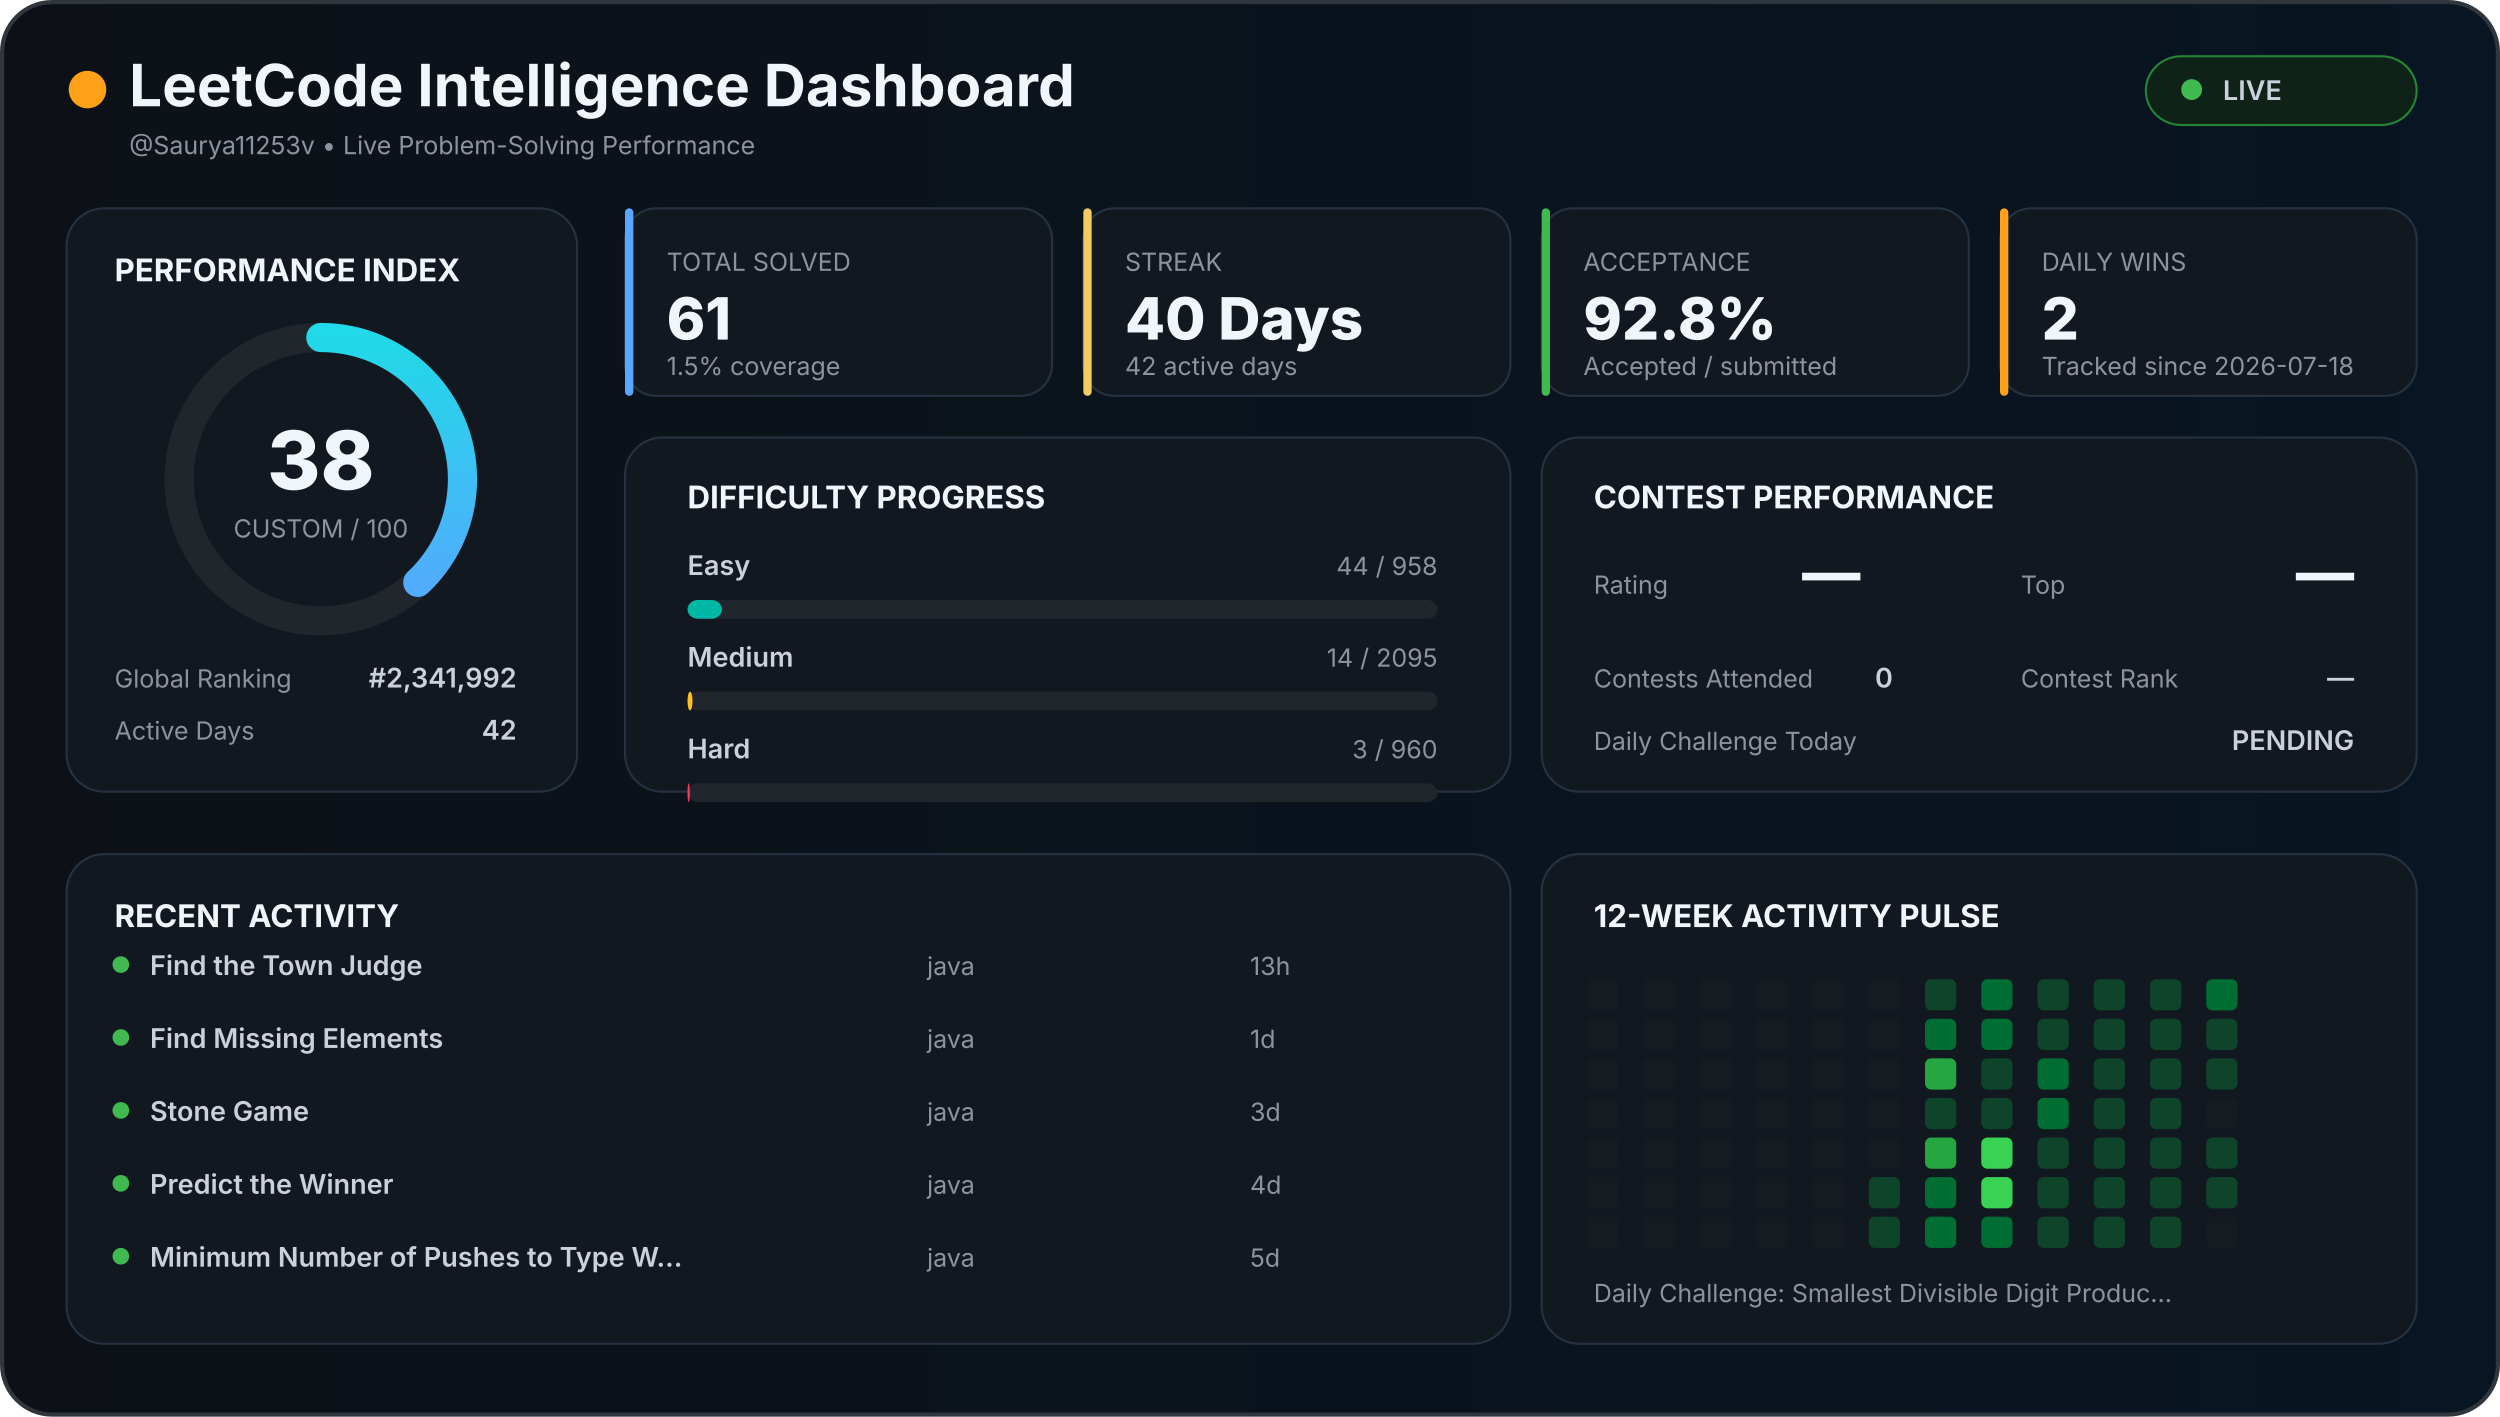
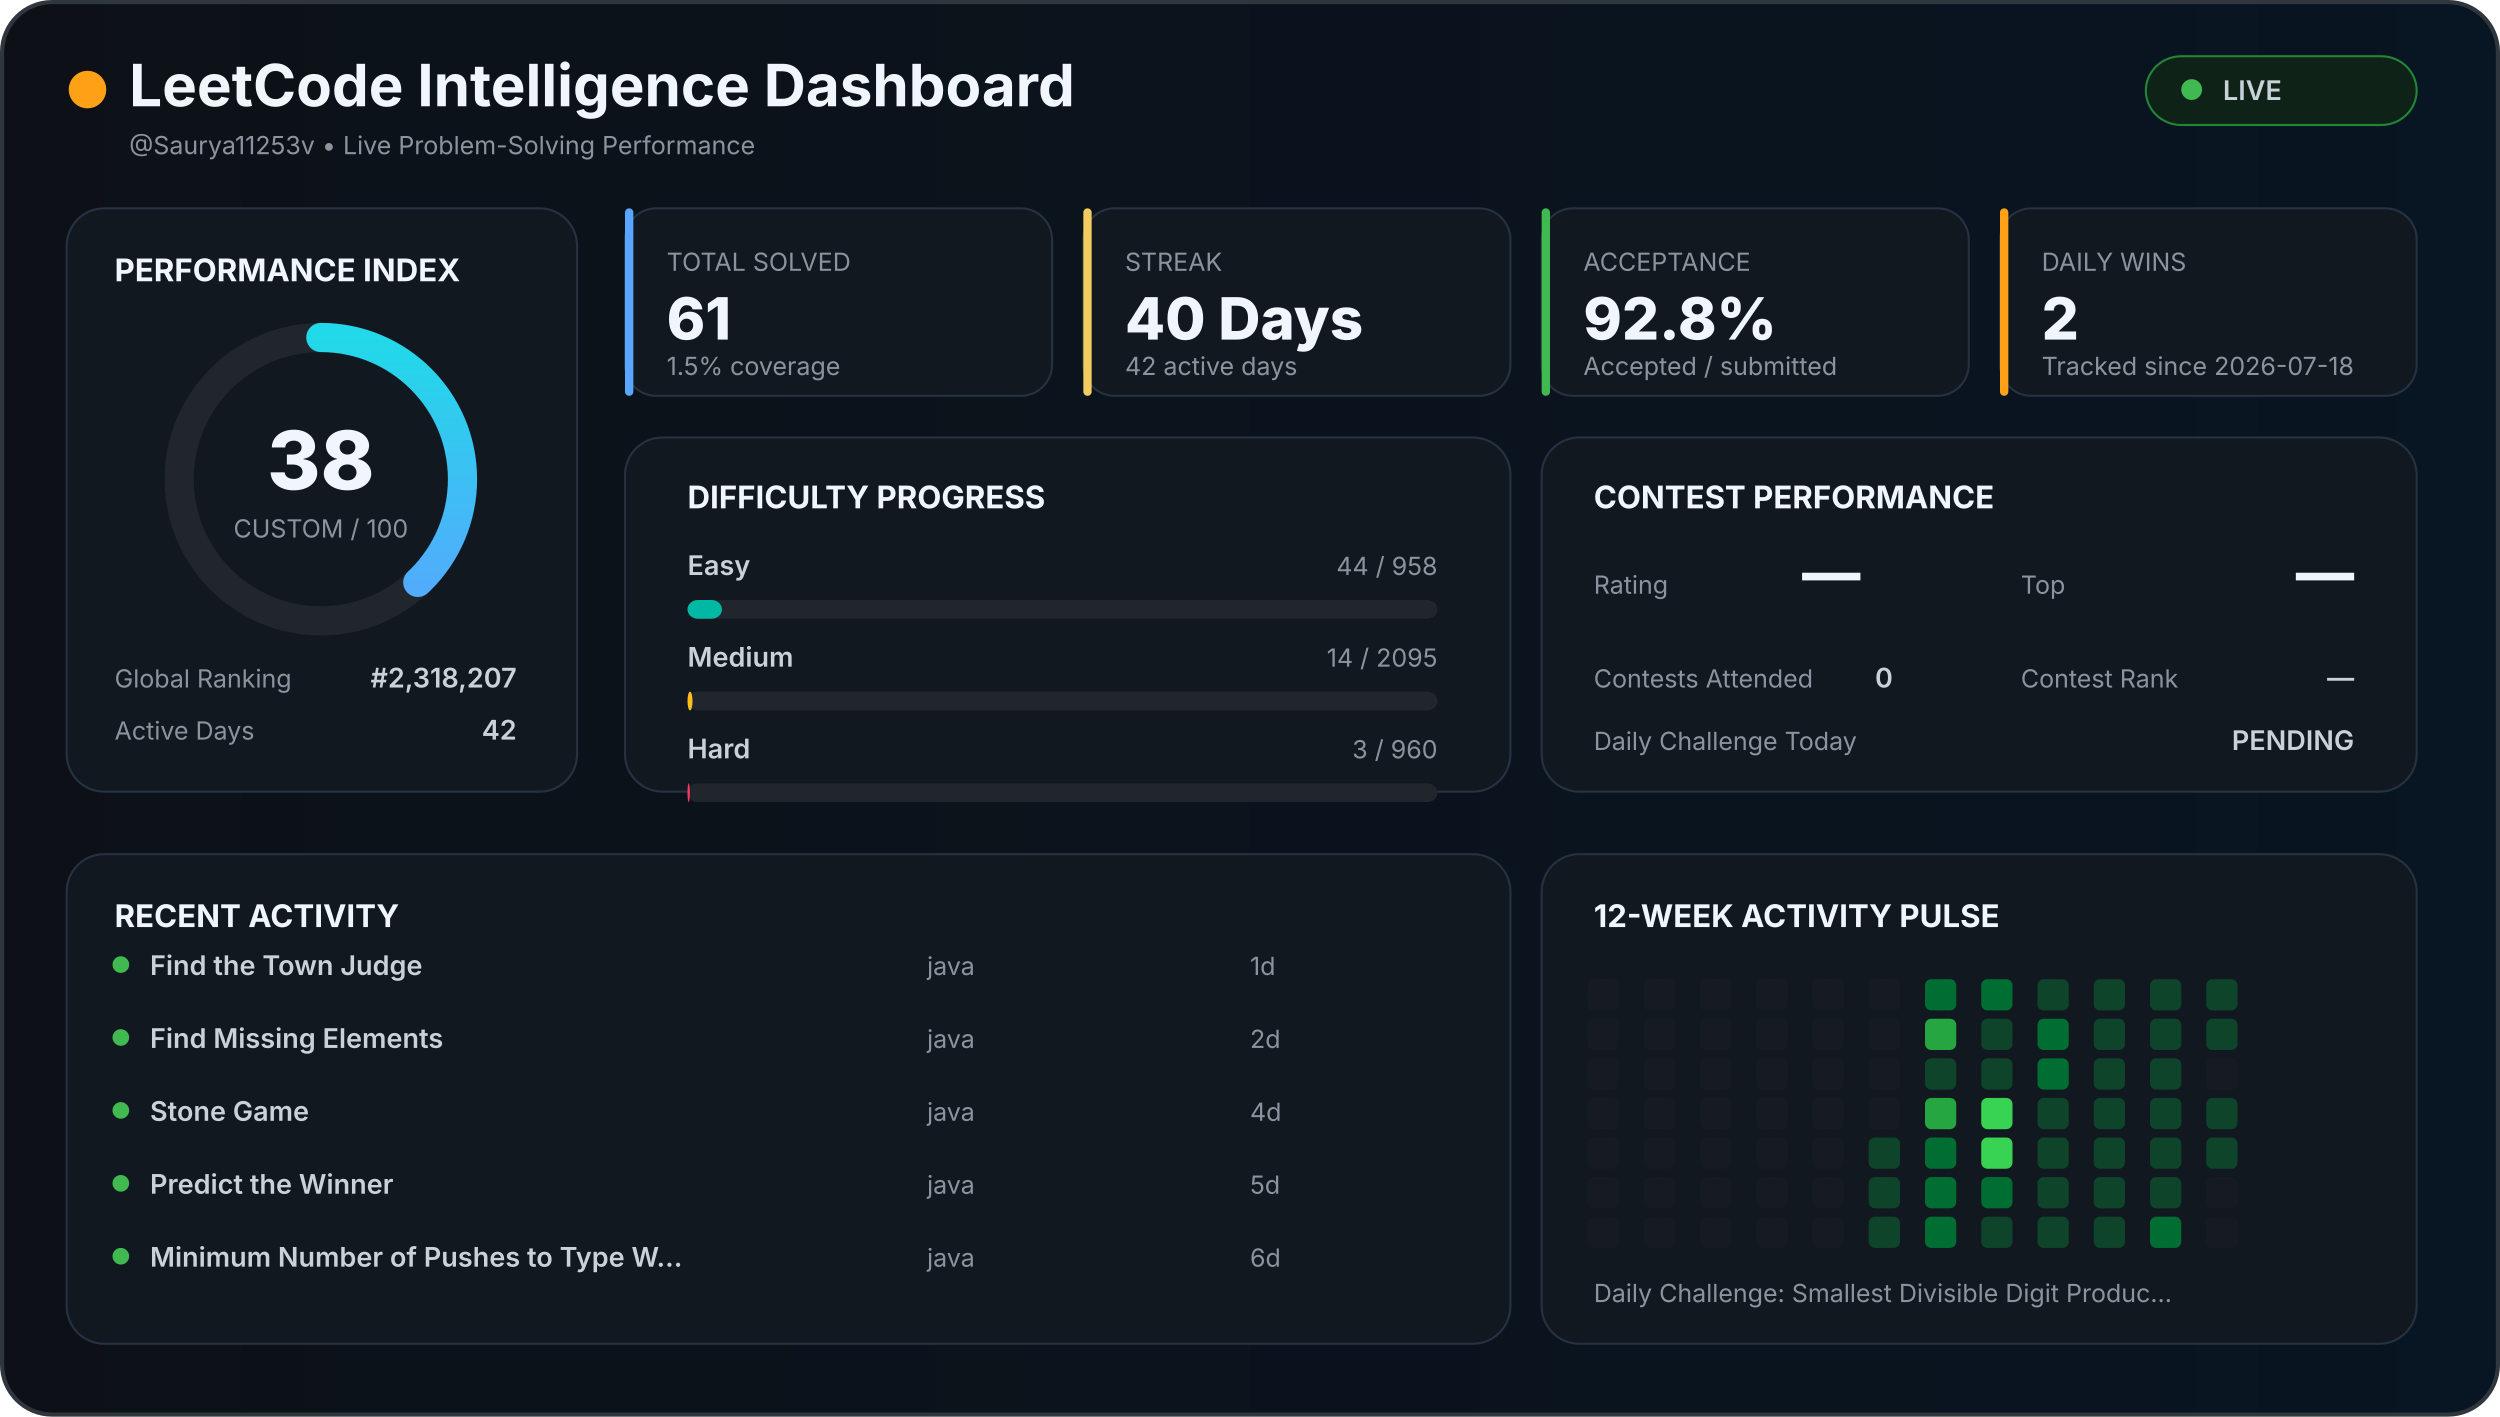
<svg xmlns="http://www.w3.org/2000/svg" width="1200" height="680" viewBox="0 0 1200 680">
  <defs>
    <linearGradient id="background" x1="0" x2="1">
      <stop offset="0%" stop-color="#0d1117" />
      <stop offset="100%" stop-color="#081522" />
    </linearGradient>
    <linearGradient id="accent" x1="0" x2="1">
      <stop stop-color="#58a6ff" />
      <stop offset="100%" stop-color="#21d9e8" />
    </linearGradient>
    <style>

    text {
      font-family:
        Inter,
        Arial,
        sans-serif;
    }

    .title {
      fill: #f0f6fc;
      font-size: 28px;
      font-weight: 700;
    }

    .section {
      fill: #f0f6fc;
      font-size: 15px;
      font-weight: 700;
    }

    .big {
      fill: #f0f6fc;
      font-size: 28px;
      font-weight: 800;
    }

    .normal {
      fill: #c9d1d9;
      font-size: 13px;
      font-weight: 600;
    }

    .muted {
      fill: #8b949e;
      font-size: 12px;
    }

    .score {
      fill: #f0f6fc;
      font-size: 39px;
      font-weight: 800;
    }

  </style>
  </defs>
  <rect x="1" y="1" width="1198" height="678" rx="24" fill="url(#background)" stroke="#30363d" stroke-width="2" />
  <circle cx="42" cy="43" r="9" fill="#ffa116" />
  <text x="62" y="51" class="title">
  LeetCode Intelligence Dashboard
</text>
  <text x="62" y="74" class="muted">
  @Saurya11253v • Live Problem-Solving Performance
</text>
  <rect x="1030" y="27" width="130" height="33" rx="17" fill="#0f2217" stroke="#238636" />
  <circle cx="1052" cy="43" r="5" fill="#3fb950" />
  <text x="1067" y="48" class="normal">
  LIVE
</text>
  <rect x="32" y="100" width="245" height="280" rx="18" fill="#111820" stroke="#263241" />
  <text x="55" y="135" class="section">
  PERFORMANCE INDEX
</text>
  <circle cx="154" cy="230" r="68" fill="none" stroke="#21262d" stroke-width="14" />
  <circle cx="154" cy="230" r="68" fill="none" stroke="url(#accent)" stroke-width="14" stroke-linecap="round" stroke-dasharray="427.257" stroke-dashoffset="264.899" transform="rotate(-90 154 230)" />
  <text x="154" y="235" text-anchor="middle" class="score">
  38
</text>
  <text x="154" y="258" text-anchor="middle" class="muted">
  CUSTOM / 100
</text>
  <text x="55" y="330" class="muted">
  Global Ranking
</text>
  <text x="248" y="330" text-anchor="end" class="normal">
-   #2,341,992
+   #2,318,207
</text>
  <text x="55" y="355" class="muted">
  Active Days
</text>
  <text x="248" y="355" text-anchor="end" class="normal">
  42
</text>
  <rect x="300" y="100" width="205" height="90" rx="15" fill="#111820" stroke="#263241" />
  <rect x="300" y="100" width="4" height="90" rx="2" fill="#58a6ff" />
  <text x="320" y="130" class="muted">
    TOTAL SOLVED
  </text>
  <text x="320" y="163" class="big">
    61
  </text>
  <text x="320" y="180" class="muted">
    1.5% coverage
  </text>
  <rect x="520" y="100" width="205" height="90" rx="15" fill="#111820" stroke="#263241" />
  <rect x="520" y="100" width="4" height="90" rx="2" fill="#f2cc60" />
  <text x="540" y="130" class="muted">
    STREAK
  </text>
  <text x="540" y="163" class="big">
    40 Days
  </text>
  <text x="540" y="180" class="muted">
    42 active days
  </text>
  <rect x="740" y="100" width="205" height="90" rx="15" fill="#111820" stroke="#263241" />
  <rect x="740" y="100" width="4" height="90" rx="2" fill="#3fb950" />
  <text x="760" y="130" class="muted">
    ACCEPTANCE
  </text>
  <text x="760" y="163" class="big">
    92.8%
  </text>
  <text x="760" y="180" class="muted">
    Accepted / submitted
  </text>
  <rect x="960" y="100" width="200" height="90" rx="15" fill="#111820" stroke="#263241" />
  <rect x="960" y="100" width="4" height="90" rx="2" fill="#ffa116" />
  <text x="980" y="130" class="muted">
    DAILY WINS
  </text>
  <text x="980" y="163" class="big">
    2
  </text>
  <text x="980" y="180" class="muted">
    Tracked since 2026-07-18
  </text>
  <rect x="300" y="210" width="425" height="170" rx="18" fill="#111820" stroke="#263241" />
  <text x="330" y="244" class="section">
  DIFFICULTY PROGRESS
</text>
  <text x="330" y="276" class="normal">
    Easy
  </text>
  <text x="690" y="276" text-anchor="end" class="muted">
    44 / 958
  </text>
  <rect x="330" y="288" width="360" height="9" rx="5" fill="#21262d" />
  <rect x="330" y="288" width="16.534" height="9" rx="5" fill="#00b8a3" />
  <text x="330" y="320" class="normal">
    Medium
  </text>
  <text x="690" y="320" text-anchor="end" class="muted">
    14 / 2095
  </text>
  <rect x="330" y="332" width="360" height="9" rx="5" fill="#21262d" />
  <rect x="330" y="332" width="2.406" height="9" rx="5" fill="#ffc01e" />
  <text x="330" y="364" class="normal">
    Hard
  </text>
  <text x="690" y="364" text-anchor="end" class="muted">
    3 / 960
  </text>
  <rect x="330" y="376" width="360" height="9" rx="5" fill="#21262d" />
  <rect x="330" y="376" width="1.125" height="9" rx="5" fill="#ff375f" />
  <rect x="740" y="210" width="420" height="170" rx="18" fill="#111820" stroke="#263241" />
  <text x="765" y="244" class="section">
  CONTEST PERFORMANCE
</text>
  <text x="765" y="285" class="muted">
  Rating
</text>
  <text x="865" y="285" class="big">
  —
</text>
  <text x="970" y="285" class="muted">
  Top
</text>
  <text x="1130" y="285" text-anchor="end" class="big">
  —
</text>
  <text x="765" y="330" class="muted">
  Contests Attended
</text>
  <text x="900" y="330" class="normal">
  0
</text>
  <text x="970" y="330" class="muted">
  Contest Rank
</text>
  <text x="1130" y="330" text-anchor="end" class="normal">
  —
</text>
  <text x="765" y="360" class="muted">
  Daily Challenge Today
</text>
  <text x="1130" y="360" text-anchor="end" class="normal" fill="#f2cc60">
  PENDING
</text>
  <rect x="32" y="410" width="693" height="235" rx="18" fill="#111820" stroke="#263241" />
  <text x="55" y="445" class="section">
  RECENT ACTIVITY
</text>
  <circle cx="58" cy="463" r="4" fill="#3fb950" />
  <text x="72" y="468" class="normal">
        Find the Town Judge
      </text>
  <text x="445" y="468" class="muted">
        java
      </text>
  <text x="600" y="468" class="muted">
-         13h
+         1d
      </text>
  <circle cx="58" cy="498" r="4" fill="#3fb950" />
  <text x="72" y="503" class="normal">
        Find Missing Elements
      </text>
  <text x="445" y="503" class="muted">
        java
      </text>
  <text x="600" y="503" class="muted">
-         1d
+         2d
      </text>
  <circle cx="58" cy="533" r="4" fill="#3fb950" />
  <text x="72" y="538" class="normal">
        Stone Game
      </text>
  <text x="445" y="538" class="muted">
        java
      </text>
  <text x="600" y="538" class="muted">
-         3d
+         4d
      </text>
  <circle cx="58" cy="568" r="4" fill="#3fb950" />
  <text x="72" y="573" class="normal">
        Predict the Winner
      </text>
  <text x="445" y="573" class="muted">
        java
      </text>
  <text x="600" y="573" class="muted">
-         4d
+         5d
      </text>
  <circle cx="58" cy="603" r="4" fill="#3fb950" />
  <text x="72" y="608" class="normal">
        Minimum Number of Pushes to Type W…
      </text>
  <text x="445" y="608" class="muted">
        java
      </text>
  <text x="600" y="608" class="muted">
-         5d
+         6d
      </text>
  <rect x="740" y="410" width="420" height="235" rx="18" fill="#111820" stroke="#263241" />
  <text x="765" y="445" class="section">
  12-WEEK ACTIVITY PULSE
</text>
  <rect x="762" y="470" width="15" height="15" rx="3" fill="#161b22" />
  <rect x="762" y="489" width="15" height="15" rx="3" fill="#161b22" />
  <rect x="762" y="508" width="15" height="15" rx="3" fill="#161b22" />
  <rect x="762" y="527" width="15" height="15" rx="3" fill="#161b22" />
  <rect x="762" y="546" width="15" height="15" rx="3" fill="#161b22" />
  <rect x="762" y="565" width="15" height="15" rx="3" fill="#161b22" />
  <rect x="762" y="584" width="15" height="15" rx="3" fill="#161b22" />
  <rect x="789" y="470" width="15" height="15" rx="3" fill="#161b22" />
  <rect x="789" y="489" width="15" height="15" rx="3" fill="#161b22" />
  <rect x="789" y="508" width="15" height="15" rx="3" fill="#161b22" />
  <rect x="789" y="527" width="15" height="15" rx="3" fill="#161b22" />
  <rect x="789" y="546" width="15" height="15" rx="3" fill="#161b22" />
  <rect x="789" y="565" width="15" height="15" rx="3" fill="#161b22" />
  <rect x="789" y="584" width="15" height="15" rx="3" fill="#161b22" />
  <rect x="816" y="470" width="15" height="15" rx="3" fill="#161b22" />
  <rect x="816" y="489" width="15" height="15" rx="3" fill="#161b22" />
  <rect x="816" y="508" width="15" height="15" rx="3" fill="#161b22" />
  <rect x="816" y="527" width="15" height="15" rx="3" fill="#161b22" />
  <rect x="816" y="546" width="15" height="15" rx="3" fill="#161b22" />
  <rect x="816" y="565" width="15" height="15" rx="3" fill="#161b22" />
  <rect x="816" y="584" width="15" height="15" rx="3" fill="#161b22" />
  <rect x="843" y="470" width="15" height="15" rx="3" fill="#161b22" />
  <rect x="843" y="489" width="15" height="15" rx="3" fill="#161b22" />
  <rect x="843" y="508" width="15" height="15" rx="3" fill="#161b22" />
  <rect x="843" y="527" width="15" height="15" rx="3" fill="#161b22" />
  <rect x="843" y="546" width="15" height="15" rx="3" fill="#161b22" />
  <rect x="843" y="565" width="15" height="15" rx="3" fill="#161b22" />
  <rect x="843" y="584" width="15" height="15" rx="3" fill="#161b22" />
  <rect x="870" y="470" width="15" height="15" rx="3" fill="#161b22" />
  <rect x="870" y="489" width="15" height="15" rx="3" fill="#161b22" />
  <rect x="870" y="508" width="15" height="15" rx="3" fill="#161b22" />
  <rect x="870" y="527" width="15" height="15" rx="3" fill="#161b22" />
  <rect x="870" y="546" width="15" height="15" rx="3" fill="#161b22" />
  <rect x="870" y="565" width="15" height="15" rx="3" fill="#161b22" />
  <rect x="870" y="584" width="15" height="15" rx="3" fill="#161b22" />
  <rect x="897" y="470" width="15" height="15" rx="3" fill="#161b22" />
  <rect x="897" y="489" width="15" height="15" rx="3" fill="#161b22" />
  <rect x="897" y="508" width="15" height="15" rx="3" fill="#161b22" />
  <rect x="897" y="527" width="15" height="15" rx="3" fill="#161b22" />
-   <rect x="897" y="546" width="15" height="15" rx="3" fill="#161b22" />
+   <rect x="897" y="546" width="15" height="15" rx="3" fill="#0e4429" />
  <rect x="897" y="565" width="15" height="15" rx="3" fill="#0e4429" />
  <rect x="897" y="584" width="15" height="15" rx="3" fill="#0e4429" />
-   <rect x="924" y="470" width="15" height="15" rx="3" fill="#0e4429" />
-   <rect x="924" y="489" width="15" height="15" rx="3" fill="#006d32" />
-   <rect x="924" y="508" width="15" height="15" rx="3" fill="#26a641" />
-   <rect x="924" y="527" width="15" height="15" rx="3" fill="#0e4429" />
-   <rect x="924" y="546" width="15" height="15" rx="3" fill="#26a641" />
+   <rect x="924" y="470" width="15" height="15" rx="3" fill="#006d32" />
+   <rect x="924" y="489" width="15" height="15" rx="3" fill="#26a641" />
+   <rect x="924" y="508" width="15" height="15" rx="3" fill="#0e4429" />
+   <rect x="924" y="527" width="15" height="15" rx="3" fill="#26a641" />
+   <rect x="924" y="546" width="15" height="15" rx="3" fill="#006d32" />
  <rect x="924" y="565" width="15" height="15" rx="3" fill="#006d32" />
  <rect x="924" y="584" width="15" height="15" rx="3" fill="#006d32" />
  <rect x="951" y="470" width="15" height="15" rx="3" fill="#006d32" />
-   <rect x="951" y="489" width="15" height="15" rx="3" fill="#006d32" />
+   <rect x="951" y="489" width="15" height="15" rx="3" fill="#0e4429" />
  <rect x="951" y="508" width="15" height="15" rx="3" fill="#0e4429" />
-   <rect x="951" y="527" width="15" height="15" rx="3" fill="#0e4429" />
+   <rect x="951" y="527" width="15" height="15" rx="3" fill="#39d353" />
  <rect x="951" y="546" width="15" height="15" rx="3" fill="#39d353" />
-   <rect x="951" y="565" width="15" height="15" rx="3" fill="#39d353" />
-   <rect x="951" y="584" width="15" height="15" rx="3" fill="#006d32" />
+   <rect x="951" y="565" width="15" height="15" rx="3" fill="#006d32" />
+   <rect x="951" y="584" width="15" height="15" rx="3" fill="#0e4429" />
  <rect x="978" y="470" width="15" height="15" rx="3" fill="#0e4429" />
-   <rect x="978" y="489" width="15" height="15" rx="3" fill="#0e4429" />
+   <rect x="978" y="489" width="15" height="15" rx="3" fill="#006d32" />
  <rect x="978" y="508" width="15" height="15" rx="3" fill="#006d32" />
-   <rect x="978" y="527" width="15" height="15" rx="3" fill="#006d32" />
+   <rect x="978" y="527" width="15" height="15" rx="3" fill="#0e4429" />
  <rect x="978" y="546" width="15" height="15" rx="3" fill="#0e4429" />
  <rect x="978" y="565" width="15" height="15" rx="3" fill="#0e4429" />
  <rect x="978" y="584" width="15" height="15" rx="3" fill="#0e4429" />
  <rect x="1005" y="470" width="15" height="15" rx="3" fill="#0e4429" />
  <rect x="1005" y="489" width="15" height="15" rx="3" fill="#0e4429" />
  <rect x="1005" y="508" width="15" height="15" rx="3" fill="#0e4429" />
  <rect x="1005" y="527" width="15" height="15" rx="3" fill="#0e4429" />
  <rect x="1005" y="546" width="15" height="15" rx="3" fill="#0e4429" />
  <rect x="1005" y="565" width="15" height="15" rx="3" fill="#0e4429" />
  <rect x="1005" y="584" width="15" height="15" rx="3" fill="#0e4429" />
  <rect x="1032" y="470" width="15" height="15" rx="3" fill="#0e4429" />
  <rect x="1032" y="489" width="15" height="15" rx="3" fill="#0e4429" />
  <rect x="1032" y="508" width="15" height="15" rx="3" fill="#0e4429" />
  <rect x="1032" y="527" width="15" height="15" rx="3" fill="#0e4429" />
  <rect x="1032" y="546" width="15" height="15" rx="3" fill="#0e4429" />
  <rect x="1032" y="565" width="15" height="15" rx="3" fill="#0e4429" />
-   <rect x="1032" y="584" width="15" height="15" rx="3" fill="#0e4429" />
-   <rect x="1059" y="470" width="15" height="15" rx="3" fill="#006d32" />
+   <rect x="1032" y="584" width="15" height="15" rx="3" fill="#006d32" />
+   <rect x="1059" y="470" width="15" height="15" rx="3" fill="#0e4429" />
  <rect x="1059" y="489" width="15" height="15" rx="3" fill="#0e4429" />
-   <rect x="1059" y="508" width="15" height="15" rx="3" fill="#0e4429" />
-   <rect x="1059" y="527" width="15" height="15" rx="3" fill="#161b22" />
+   <rect x="1059" y="508" width="15" height="15" rx="3" fill="#161b22" />
+   <rect x="1059" y="527" width="15" height="15" rx="3" fill="#0e4429" />
  <rect x="1059" y="546" width="15" height="15" rx="3" fill="#0e4429" />
-   <rect x="1059" y="565" width="15" height="15" rx="3" fill="#0e4429" />
+   <rect x="1059" y="565" width="15" height="15" rx="3" fill="#161b22" />
  <rect x="1059" y="584" width="15" height="15" rx="3" fill="#161b22" />
  <text x="765" y="625" class="muted">
  Daily Challenge:
  Smallest Divisible Digit Produc…
</text>
</svg>
